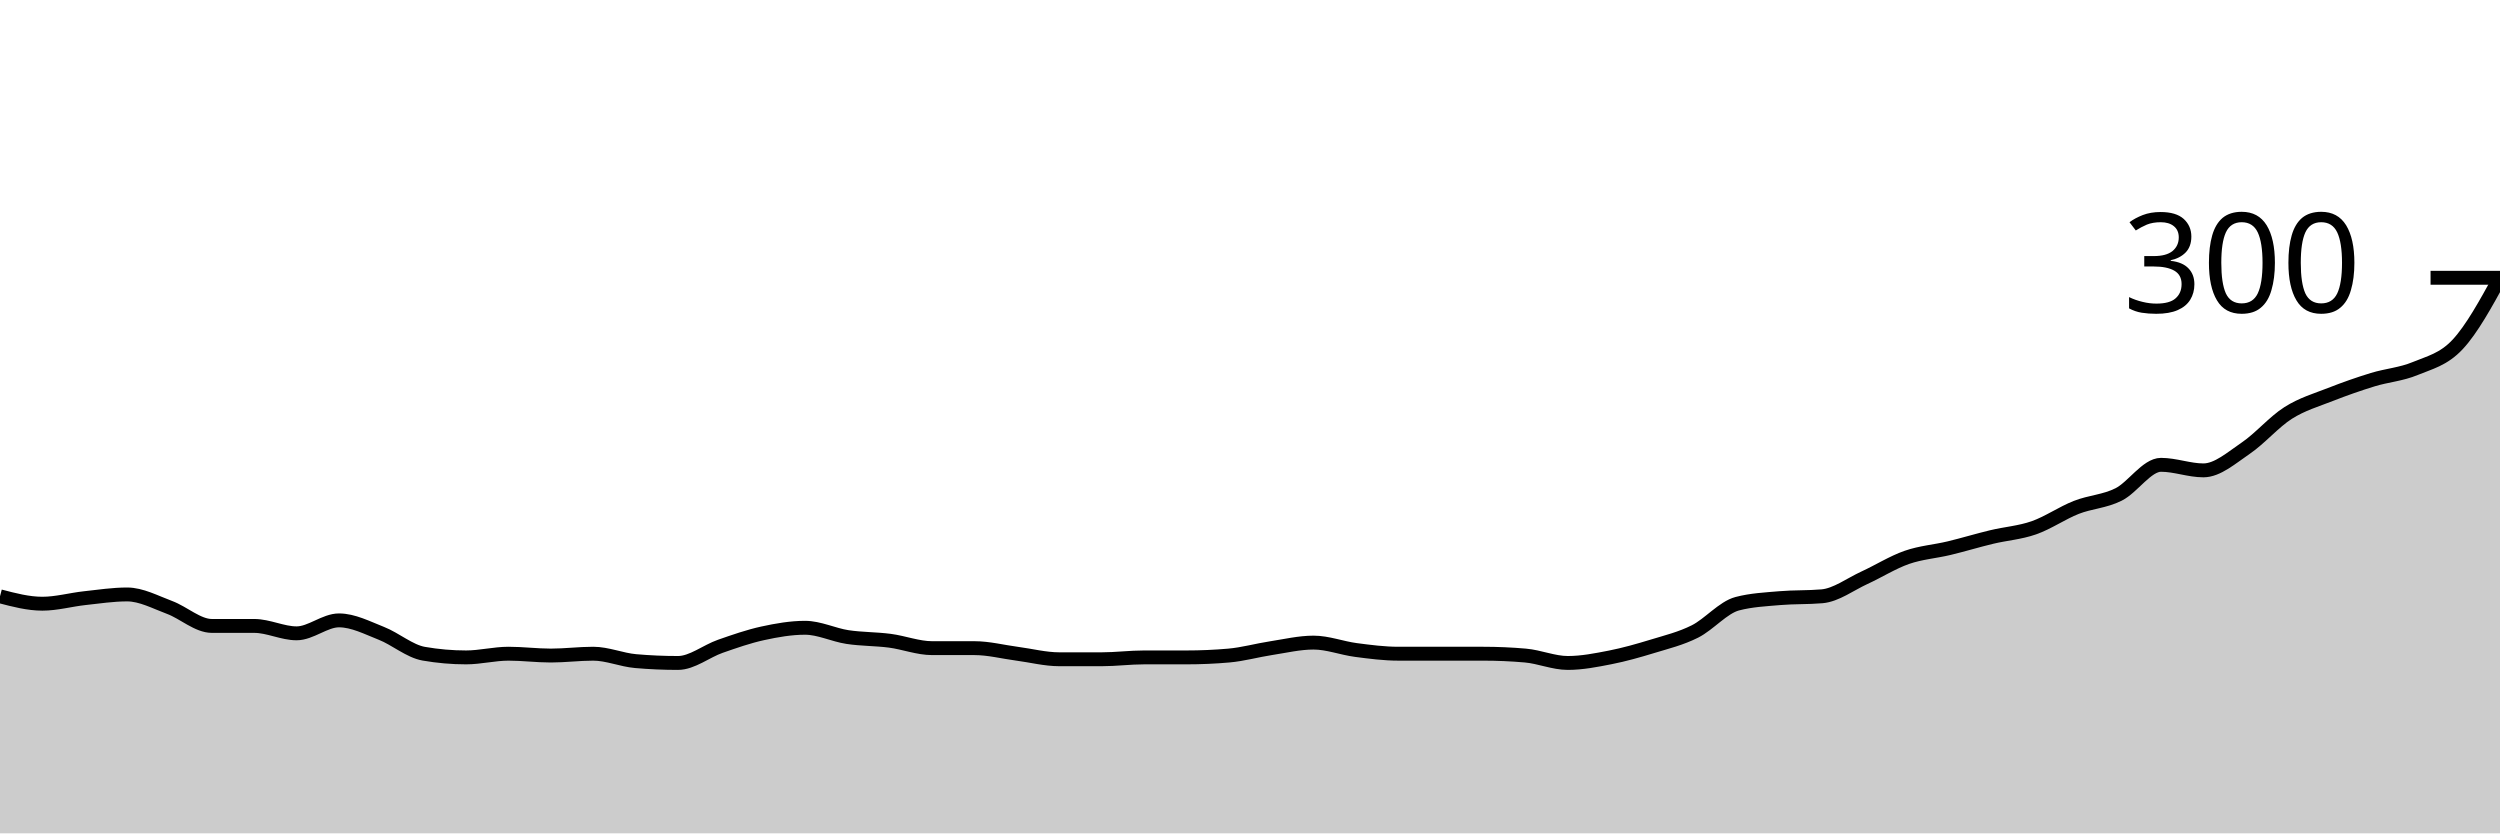
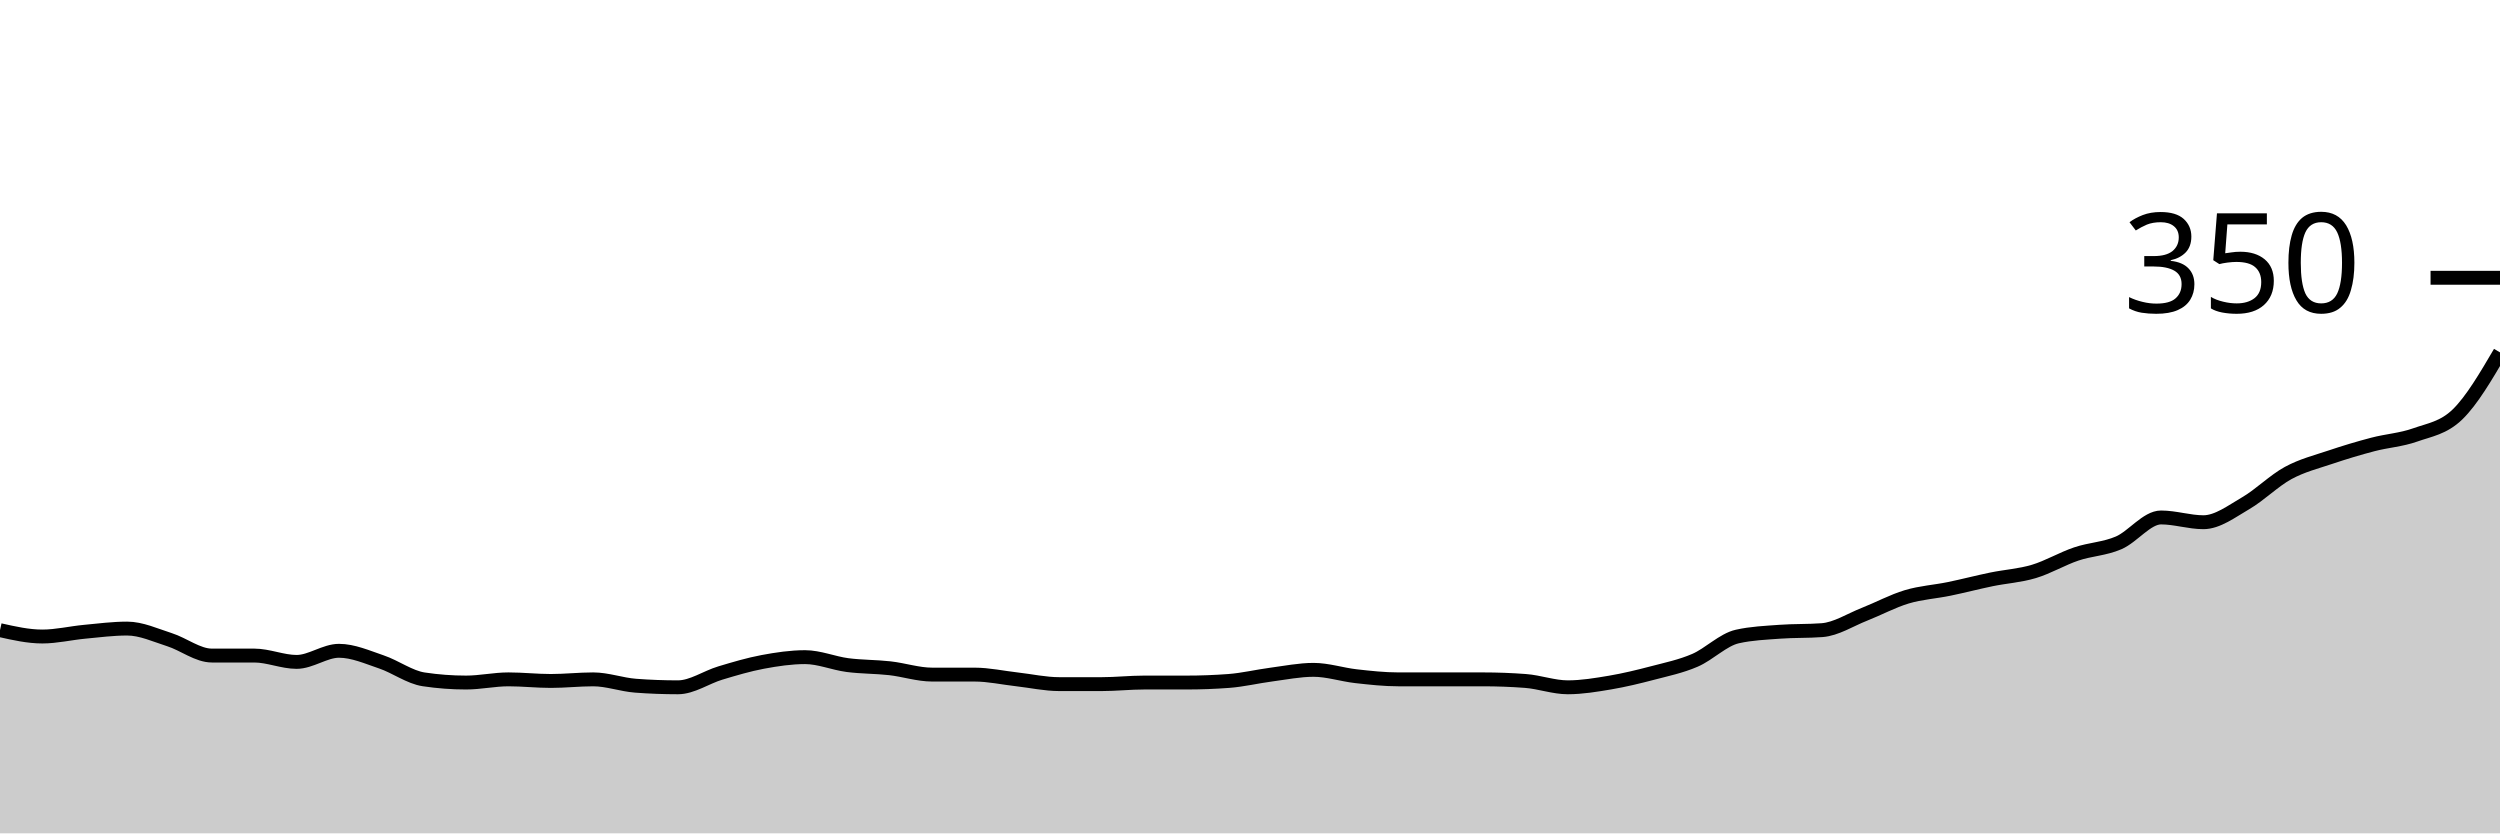
<svg xmlns="http://www.w3.org/2000/svg" viewBox="0 0 180 60">
  <g transform="translate(0,20)">
-     <path class="area" fill="rgba(0, 0, 0, 0.2)" d="M0,22.933C1.017,23.2,2.034,23.467,3.051,23.467C4.068,23.467,5.085,23.178,6.102,23.067C7.119,22.956,8.136,22.8,9.153,22.8C10.169,22.8,11.186,23.356,12.203,23.733C13.22,24.111,14.237,25.067,15.254,25.067C16.271,25.067,17.288,25.067,18.305,25.067C19.322,25.067,20.339,25.6,21.356,25.6C22.373,25.6,23.39,24.667,24.407,24.667C25.424,24.667,26.441,25.2,27.458,25.6C28.475,26,29.492,26.889,30.508,27.067C31.525,27.244,32.542,27.333,33.559,27.333C34.576,27.333,35.593,27.067,36.61,27.067C37.627,27.067,38.644,27.2,39.661,27.2C40.678,27.2,41.695,27.067,42.712,27.067C43.729,27.067,44.746,27.511,45.763,27.6C46.78,27.689,47.797,27.733,48.814,27.733C49.831,27.733,50.847,26.889,51.864,26.533C52.881,26.178,53.898,25.822,54.915,25.6C55.932,25.378,56.949,25.2,57.966,25.2C58.983,25.2,60,25.711,61.017,25.867C62.034,26.022,63.051,26,64.068,26.133C65.085,26.267,66.102,26.667,67.119,26.667C68.136,26.667,69.153,26.667,70.169,26.667C71.186,26.667,72.203,26.933,73.22,27.067C74.237,27.2,75.254,27.467,76.271,27.467C77.288,27.467,78.305,27.467,79.322,27.467C80.339,27.467,81.356,27.333,82.373,27.333C83.39,27.333,84.407,27.333,85.424,27.333C86.441,27.333,87.458,27.289,88.475,27.2C89.492,27.111,90.508,26.822,91.525,26.667C92.542,26.511,93.559,26.267,94.576,26.267C95.593,26.267,96.61,26.667,97.627,26.8C98.644,26.933,99.661,27.067,100.678,27.067C101.695,27.067,102.712,27.067,103.729,27.067C104.746,27.067,105.763,27.067,106.78,27.067C107.797,27.067,108.814,27.111,109.831,27.2C110.847,27.289,111.864,27.733,112.881,27.733C113.898,27.733,114.915,27.533,115.932,27.333C116.949,27.133,117.966,26.844,118.983,26.533C120,26.222,121.017,25.978,122.034,25.467C123.051,24.956,124.068,23.733,125.085,23.467C126.102,23.2,127.119,23.156,128.136,23.067C129.153,22.978,130.169,23.022,131.186,22.933C132.203,22.844,133.22,22.067,134.237,21.6C135.254,21.133,136.271,20.489,137.288,20.133C138.305,19.778,139.322,19.711,140.339,19.467C141.356,19.222,142.373,18.911,143.39,18.667C144.407,18.422,145.424,18.356,146.441,18C147.458,17.644,148.475,16.933,149.492,16.533C150.508,16.133,151.525,16.111,152.542,15.6C153.559,15.089,154.576,13.467,155.593,13.467C156.61,13.467,157.627,13.867,158.644,13.867C159.661,13.867,160.678,12.956,161.695,12.267C162.712,11.578,163.729,10.378,164.746,9.733C165.763,9.089,166.78,8.8,167.797,8.4C168.814,8,169.831,7.644,170.847,7.333C171.864,7.022,172.881,6.956,173.898,6.533C174.915,6.111,175.932,5.889,176.949,4.8C177.966,3.711,178.983,1.856,180,0L180,40C178.983,40,177.966,40,176.949,40C175.932,40,174.915,40,173.898,40C172.881,40,171.864,40,170.847,40C169.831,40,168.814,40,167.797,40C166.78,40,165.763,40,164.746,40C163.729,40,162.712,40,161.695,40C160.678,40,159.661,40,158.644,40C157.627,40,156.61,40,155.593,40C154.576,40,153.559,40,152.542,40C151.525,40,150.508,40,149.492,40C148.475,40,147.458,40,146.441,40C145.424,40,144.407,40,143.39,40C142.373,40,141.356,40,140.339,40C139.322,40,138.305,40,137.288,40C136.271,40,135.254,40,134.237,40C133.22,40,132.203,40,131.186,40C130.169,40,129.153,40,128.136,40C127.119,40,126.102,40,125.085,40C124.068,40,123.051,40,122.034,40C121.017,40,120,40,118.983,40C117.966,40,116.949,40,115.932,40C114.915,40,113.898,40,112.881,40C111.864,40,110.847,40,109.831,40C108.814,40,107.797,40,106.78,40C105.763,40,104.746,40,103.729,40C102.712,40,101.695,40,100.678,40C99.661,40,98.644,40,97.627,40C96.61,40,95.593,40,94.576,40C93.559,40,92.542,40,91.525,40C90.508,40,89.492,40,88.475,40C87.458,40,86.441,40,85.424,40C84.407,40,83.39,40,82.373,40C81.356,40,80.339,40,79.322,40C78.305,40,77.288,40,76.271,40C75.254,40,74.237,40,73.22,40C72.203,40,71.186,40,70.169,40C69.153,40,68.136,40,67.119,40C66.102,40,65.085,40,64.068,40C63.051,40,62.034,40,61.017,40C60,40,58.983,40,57.966,40C56.949,40,55.932,40,54.915,40C53.898,40,52.881,40,51.864,40C50.847,40,49.831,40,48.814,40C47.797,40,46.78,40,45.763,40C44.746,40,43.729,40,42.712,40C41.695,40,40.678,40,39.661,40C38.644,40,37.627,40,36.61,40C35.593,40,34.576,40,33.559,40C32.542,40,31.525,40,30.508,40C29.492,40,28.475,40,27.458,40C26.441,40,25.424,40,24.407,40C23.39,40,22.373,40,21.356,40C20.339,40,19.322,40,18.305,40C17.288,40,16.271,40,15.254,40C14.237,40,13.22,40,12.203,40C11.186,40,10.169,40,9.153,40C8.136,40,7.119,40,6.102,40C5.085,40,4.068,40,3.051,40C2.034,40,1.017,40,0,40Z" />
-     <path class="line" stroke="black" fill="none" d="M0,22.933C1.017,23.2,2.034,23.467,3.051,23.467C4.068,23.467,5.085,23.178,6.102,23.067C7.119,22.956,8.136,22.8,9.153,22.8C10.169,22.8,11.186,23.356,12.203,23.733C13.22,24.111,14.237,25.067,15.254,25.067C16.271,25.067,17.288,25.067,18.305,25.067C19.322,25.067,20.339,25.6,21.356,25.6C22.373,25.6,23.39,24.667,24.407,24.667C25.424,24.667,26.441,25.2,27.458,25.6C28.475,26,29.492,26.889,30.508,27.067C31.525,27.244,32.542,27.333,33.559,27.333C34.576,27.333,35.593,27.067,36.61,27.067C37.627,27.067,38.644,27.2,39.661,27.2C40.678,27.2,41.695,27.067,42.712,27.067C43.729,27.067,44.746,27.511,45.763,27.6C46.78,27.689,47.797,27.733,48.814,27.733C49.831,27.733,50.847,26.889,51.864,26.533C52.881,26.178,53.898,25.822,54.915,25.6C55.932,25.378,56.949,25.2,57.966,25.2C58.983,25.2,60,25.711,61.017,25.867C62.034,26.022,63.051,26,64.068,26.133C65.085,26.267,66.102,26.667,67.119,26.667C68.136,26.667,69.153,26.667,70.169,26.667C71.186,26.667,72.203,26.933,73.22,27.067C74.237,27.2,75.254,27.467,76.271,27.467C77.288,27.467,78.305,27.467,79.322,27.467C80.339,27.467,81.356,27.333,82.373,27.333C83.39,27.333,84.407,27.333,85.424,27.333C86.441,27.333,87.458,27.289,88.475,27.2C89.492,27.111,90.508,26.822,91.525,26.667C92.542,26.511,93.559,26.267,94.576,26.267C95.593,26.267,96.61,26.667,97.627,26.8C98.644,26.933,99.661,27.067,100.678,27.067C101.695,27.067,102.712,27.067,103.729,27.067C104.746,27.067,105.763,27.067,106.78,27.067C107.797,27.067,108.814,27.111,109.831,27.2C110.847,27.289,111.864,27.733,112.881,27.733C113.898,27.733,114.915,27.533,115.932,27.333C116.949,27.133,117.966,26.844,118.983,26.533C120,26.222,121.017,25.978,122.034,25.467C123.051,24.956,124.068,23.733,125.085,23.467C126.102,23.2,127.119,23.156,128.136,23.067C129.153,22.978,130.169,23.022,131.186,22.933C132.203,22.844,133.22,22.067,134.237,21.6C135.254,21.133,136.271,20.489,137.288,20.133C138.305,19.778,139.322,19.711,140.339,19.467C141.356,19.222,142.373,18.911,143.39,18.667C144.407,18.422,145.424,18.356,146.441,18C147.458,17.644,148.475,16.933,149.492,16.533C150.508,16.133,151.525,16.111,152.542,15.6C153.559,15.089,154.576,13.467,155.593,13.467C156.61,13.467,157.627,13.867,158.644,13.867C159.661,13.867,160.678,12.956,161.695,12.267C162.712,11.578,163.729,10.378,164.746,9.733C165.763,9.089,166.78,8.8,167.797,8.4C168.814,8,169.831,7.644,170.847,7.333C171.864,7.022,172.881,6.956,173.898,6.533C174.915,6.111,175.932,5.889,176.949,4.8C177.966,3.711,178.983,1.856,180,0" />
+     <path class="area" fill="rgba(0, 0, 0, 0.2)" d="M0,25.371C1.017,25.6,2.034,25.829,3.051,25.829C4.068,25.829,5.085,25.581,6.102,25.486C7.119,25.39,8.136,25.257,9.153,25.257C10.169,25.257,11.186,25.733,12.203,26.057C13.22,26.381,14.237,27.2,15.254,27.2C16.271,27.2,17.288,27.2,18.305,27.2C19.322,27.2,20.339,27.657,21.356,27.657C22.373,27.657,23.39,26.857,24.407,26.857C25.424,26.857,26.441,27.314,27.458,27.657C28.475,28,29.492,28.762,30.508,28.914C31.525,29.067,32.542,29.143,33.559,29.143C34.576,29.143,35.593,28.914,36.61,28.914C37.627,28.914,38.644,29.029,39.661,29.029C40.678,29.029,41.695,28.914,42.712,28.914C43.729,28.914,44.746,29.295,45.763,29.371C46.78,29.448,47.797,29.486,48.814,29.486C49.831,29.486,50.847,28.762,51.864,28.457C52.881,28.152,53.898,27.848,54.915,27.657C55.932,27.467,56.949,27.314,57.966,27.314C58.983,27.314,60,27.752,61.017,27.886C62.034,28.019,63.051,28,64.068,28.114C65.085,28.229,66.102,28.571,67.119,28.571C68.136,28.571,69.153,28.571,70.169,28.571C71.186,28.571,72.203,28.8,73.22,28.914C74.237,29.029,75.254,29.257,76.271,29.257C77.288,29.257,78.305,29.257,79.322,29.257C80.339,29.257,81.356,29.143,82.373,29.143C83.39,29.143,84.407,29.143,85.424,29.143C86.441,29.143,87.458,29.105,88.475,29.029C89.492,28.952,90.508,28.705,91.525,28.571C92.542,28.438,93.559,28.229,94.576,28.229C95.593,28.229,96.61,28.571,97.627,28.686C98.644,28.8,99.661,28.914,100.678,28.914C101.695,28.914,102.712,28.914,103.729,28.914C104.746,28.914,105.763,28.914,106.78,28.914C107.797,28.914,108.814,28.952,109.831,29.029C110.847,29.105,111.864,29.486,112.881,29.486C113.898,29.486,114.915,29.314,115.932,29.143C116.949,28.971,117.966,28.724,118.983,28.457C120,28.19,121.017,27.981,122.034,27.543C123.051,27.105,124.068,26.057,125.085,25.829C126.102,25.6,127.119,25.562,128.136,25.486C129.153,25.41,130.169,25.448,131.186,25.371C132.203,25.295,133.22,24.629,134.237,24.229C135.254,23.829,136.271,23.276,137.288,22.971C138.305,22.667,139.322,22.61,140.339,22.4C141.356,22.19,142.373,21.924,143.39,21.714C144.407,21.505,145.424,21.448,146.441,21.143C147.458,20.838,148.475,20.229,149.492,19.886C150.508,19.543,151.525,19.524,152.542,19.086C153.559,18.648,154.576,17.257,155.593,17.257C156.61,17.257,157.627,17.6,158.644,17.6C159.661,17.6,160.678,16.819,161.695,16.229C162.712,15.638,163.729,14.61,164.746,14.057C165.763,13.505,166.78,13.257,167.797,12.914C168.814,12.571,169.831,12.267,170.847,12C171.864,11.733,172.881,11.676,173.898,11.314C174.915,10.952,175.932,10.819,176.949,9.829C177.966,8.838,178.983,7.105,180,5.371L180,40C178.983,40,177.966,40,176.949,40C175.932,40,174.915,40,173.898,40C172.881,40,171.864,40,170.847,40C169.831,40,168.814,40,167.797,40C166.78,40,165.763,40,164.746,40C163.729,40,162.712,40,161.695,40C160.678,40,159.661,40,158.644,40C157.627,40,156.61,40,155.593,40C154.576,40,153.559,40,152.542,40C151.525,40,150.508,40,149.492,40C148.475,40,147.458,40,146.441,40C145.424,40,144.407,40,143.39,40C142.373,40,141.356,40,140.339,40C139.322,40,138.305,40,137.288,40C136.271,40,135.254,40,134.237,40C133.22,40,132.203,40,131.186,40C130.169,40,129.153,40,128.136,40C127.119,40,126.102,40,125.085,40C124.068,40,123.051,40,122.034,40C121.017,40,120,40,118.983,40C117.966,40,116.949,40,115.932,40C114.915,40,113.898,40,112.881,40C111.864,40,110.847,40,109.831,40C108.814,40,107.797,40,106.78,40C105.763,40,104.746,40,103.729,40C102.712,40,101.695,40,100.678,40C99.661,40,98.644,40,97.627,40C96.61,40,95.593,40,94.576,40C93.559,40,92.542,40,91.525,40C90.508,40,89.492,40,88.475,40C87.458,40,86.441,40,85.424,40C84.407,40,83.39,40,82.373,40C81.356,40,80.339,40,79.322,40C78.305,40,77.288,40,76.271,40C75.254,40,74.237,40,73.22,40C72.203,40,71.186,40,70.169,40C69.153,40,68.136,40,67.119,40C66.102,40,65.085,40,64.068,40C63.051,40,62.034,40,61.017,40C60,40,58.983,40,57.966,40C56.949,40,55.932,40,54.915,40C53.898,40,52.881,40,51.864,40C50.847,40,49.831,40,48.814,40C47.797,40,46.78,40,45.763,40C44.746,40,43.729,40,42.712,40C41.695,40,40.678,40,39.661,40C38.644,40,37.627,40,36.61,40C35.593,40,34.576,40,33.559,40C32.542,40,31.525,40,30.508,40C29.492,40,28.475,40,27.458,40C26.441,40,25.424,40,24.407,40C23.39,40,22.373,40,21.356,40C20.339,40,19.322,40,18.305,40C17.288,40,16.271,40,15.254,40C14.237,40,13.22,40,12.203,40C11.186,40,10.169,40,9.153,40C8.136,40,7.119,40,6.102,40C5.085,40,4.068,40,3.051,40C2.034,40,1.017,40,0,40Z" />
+     <path class="line" stroke="black" fill="none" d="M0,25.371C1.017,25.6,2.034,25.829,3.051,25.829C4.068,25.829,5.085,25.581,6.102,25.486C7.119,25.39,8.136,25.257,9.153,25.257C10.169,25.257,11.186,25.733,12.203,26.057C13.22,26.381,14.237,27.2,15.254,27.2C16.271,27.2,17.288,27.2,18.305,27.2C19.322,27.2,20.339,27.657,21.356,27.657C22.373,27.657,23.39,26.857,24.407,26.857C25.424,26.857,26.441,27.314,27.458,27.657C28.475,28,29.492,28.762,30.508,28.914C31.525,29.067,32.542,29.143,33.559,29.143C34.576,29.143,35.593,28.914,36.61,28.914C37.627,28.914,38.644,29.029,39.661,29.029C40.678,29.029,41.695,28.914,42.712,28.914C43.729,28.914,44.746,29.295,45.763,29.371C46.78,29.448,47.797,29.486,48.814,29.486C49.831,29.486,50.847,28.762,51.864,28.457C52.881,28.152,53.898,27.848,54.915,27.657C55.932,27.467,56.949,27.314,57.966,27.314C58.983,27.314,60,27.752,61.017,27.886C62.034,28.019,63.051,28,64.068,28.114C65.085,28.229,66.102,28.571,67.119,28.571C68.136,28.571,69.153,28.571,70.169,28.571C71.186,28.571,72.203,28.8,73.22,28.914C74.237,29.029,75.254,29.257,76.271,29.257C77.288,29.257,78.305,29.257,79.322,29.257C80.339,29.257,81.356,29.143,82.373,29.143C83.39,29.143,84.407,29.143,85.424,29.143C86.441,29.143,87.458,29.105,88.475,29.029C89.492,28.952,90.508,28.705,91.525,28.571C92.542,28.438,93.559,28.229,94.576,28.229C95.593,28.229,96.61,28.571,97.627,28.686C98.644,28.8,99.661,28.914,100.678,28.914C101.695,28.914,102.712,28.914,103.729,28.914C104.746,28.914,105.763,28.914,106.78,28.914C107.797,28.914,108.814,28.952,109.831,29.029C110.847,29.105,111.864,29.486,112.881,29.486C113.898,29.486,114.915,29.314,115.932,29.143C116.949,28.971,117.966,28.724,118.983,28.457C120,28.19,121.017,27.981,122.034,27.543C123.051,27.105,124.068,26.057,125.085,25.829C126.102,25.6,127.119,25.562,128.136,25.486C129.153,25.41,130.169,25.448,131.186,25.371C132.203,25.295,133.22,24.629,134.237,24.229C135.254,23.829,136.271,23.276,137.288,22.971C138.305,22.667,139.322,22.61,140.339,22.4C141.356,22.19,142.373,21.924,143.39,21.714C144.407,21.505,145.424,21.448,146.441,21.143C147.458,20.838,148.475,20.229,149.492,19.886C150.508,19.543,151.525,19.524,152.542,19.086C153.559,18.648,154.576,17.257,155.593,17.257C156.61,17.257,157.627,17.6,158.644,17.6C159.661,17.6,160.678,16.819,161.695,16.229C162.712,15.638,163.729,14.61,164.746,14.057C165.763,13.505,166.78,13.257,167.797,12.914C168.814,12.571,169.831,12.267,170.847,12C171.864,11.733,172.881,11.676,173.898,11.314C174.915,10.952,175.932,10.819,176.949,9.829C177.966,8.838,178.983,7.105,180,5.371" />
    <path class="axis-ceiling" stroke-width="1" stroke="black" fill="none" d="M175,0L180,0" />
-     <text class="axis-ceiling-label" font-family="sans-serif" text-anchor="end" font-size="10px" x="170" y="2.5">300</text>
+     <text class="axis-ceiling-label" font-family="sans-serif" text-anchor="end" font-size="10px" x="170" y="2.5">350</text>
  </g>
</svg>
